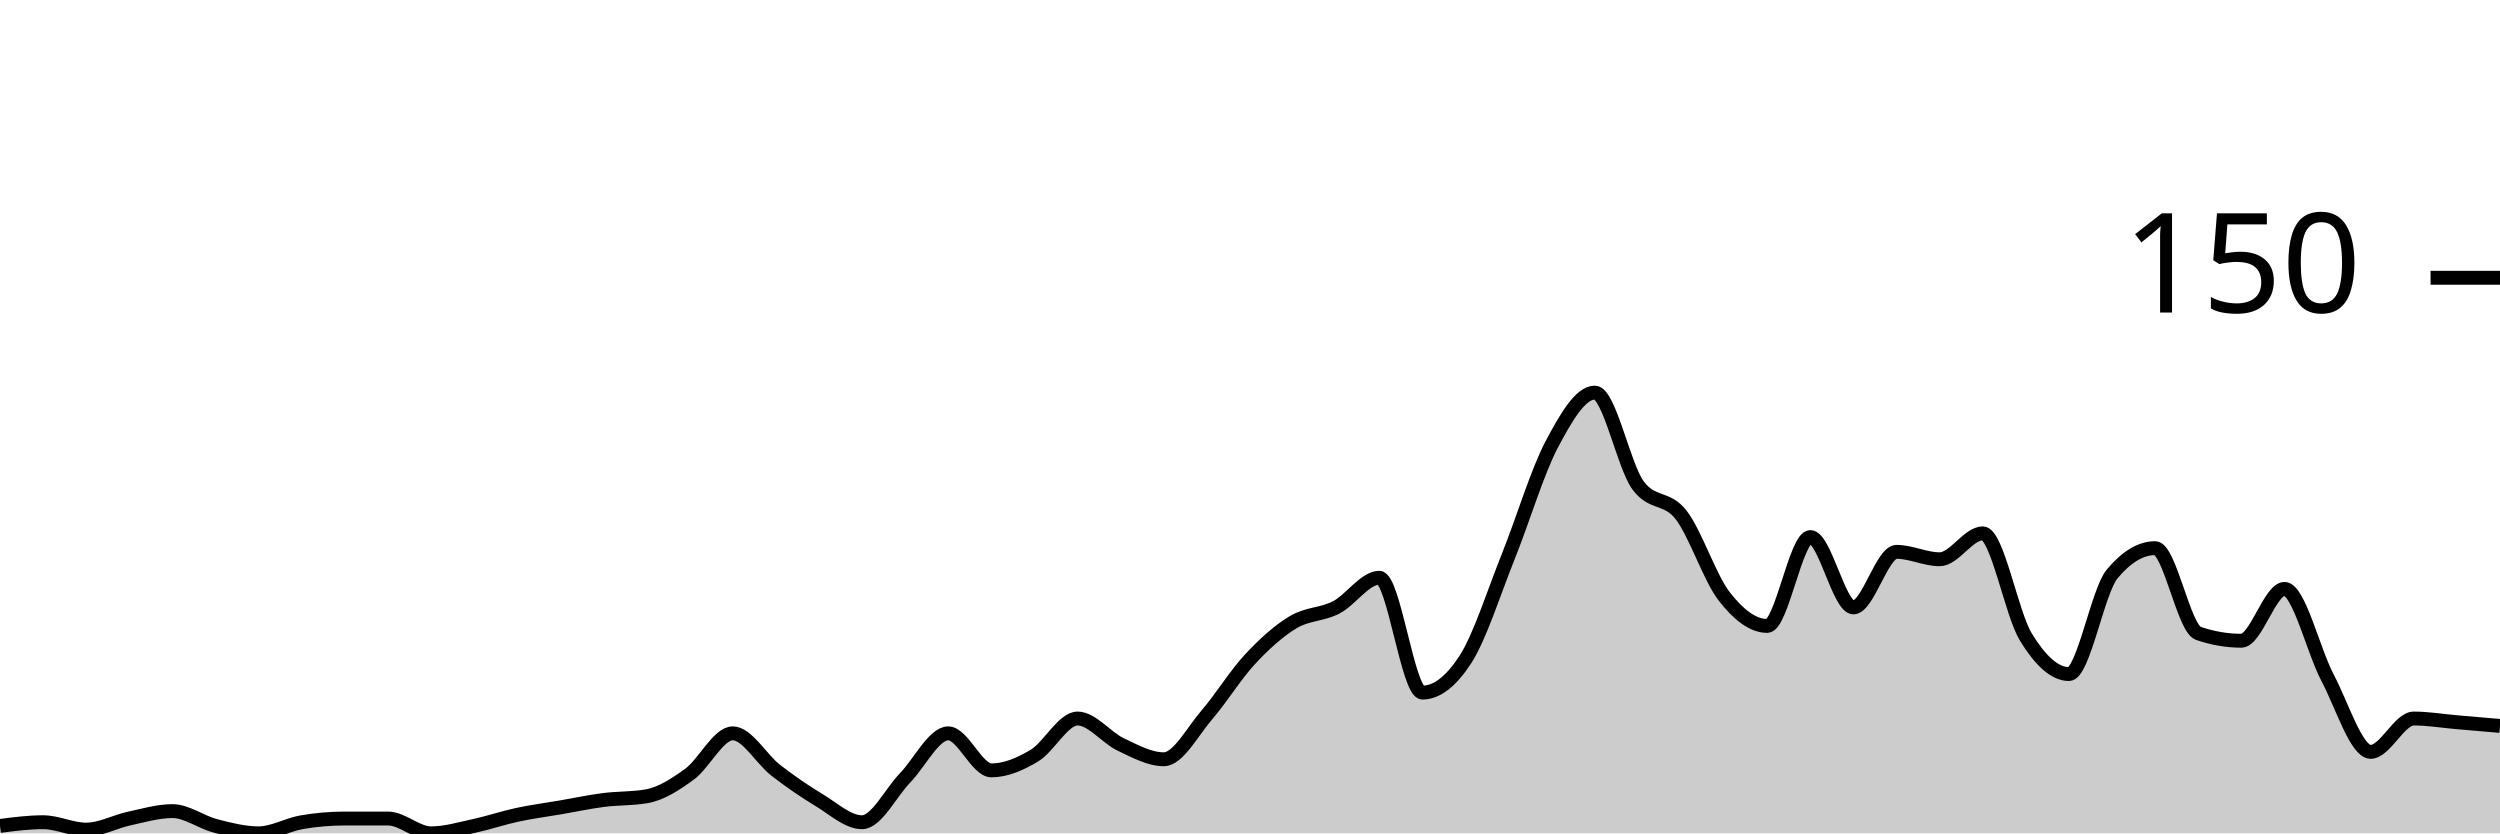
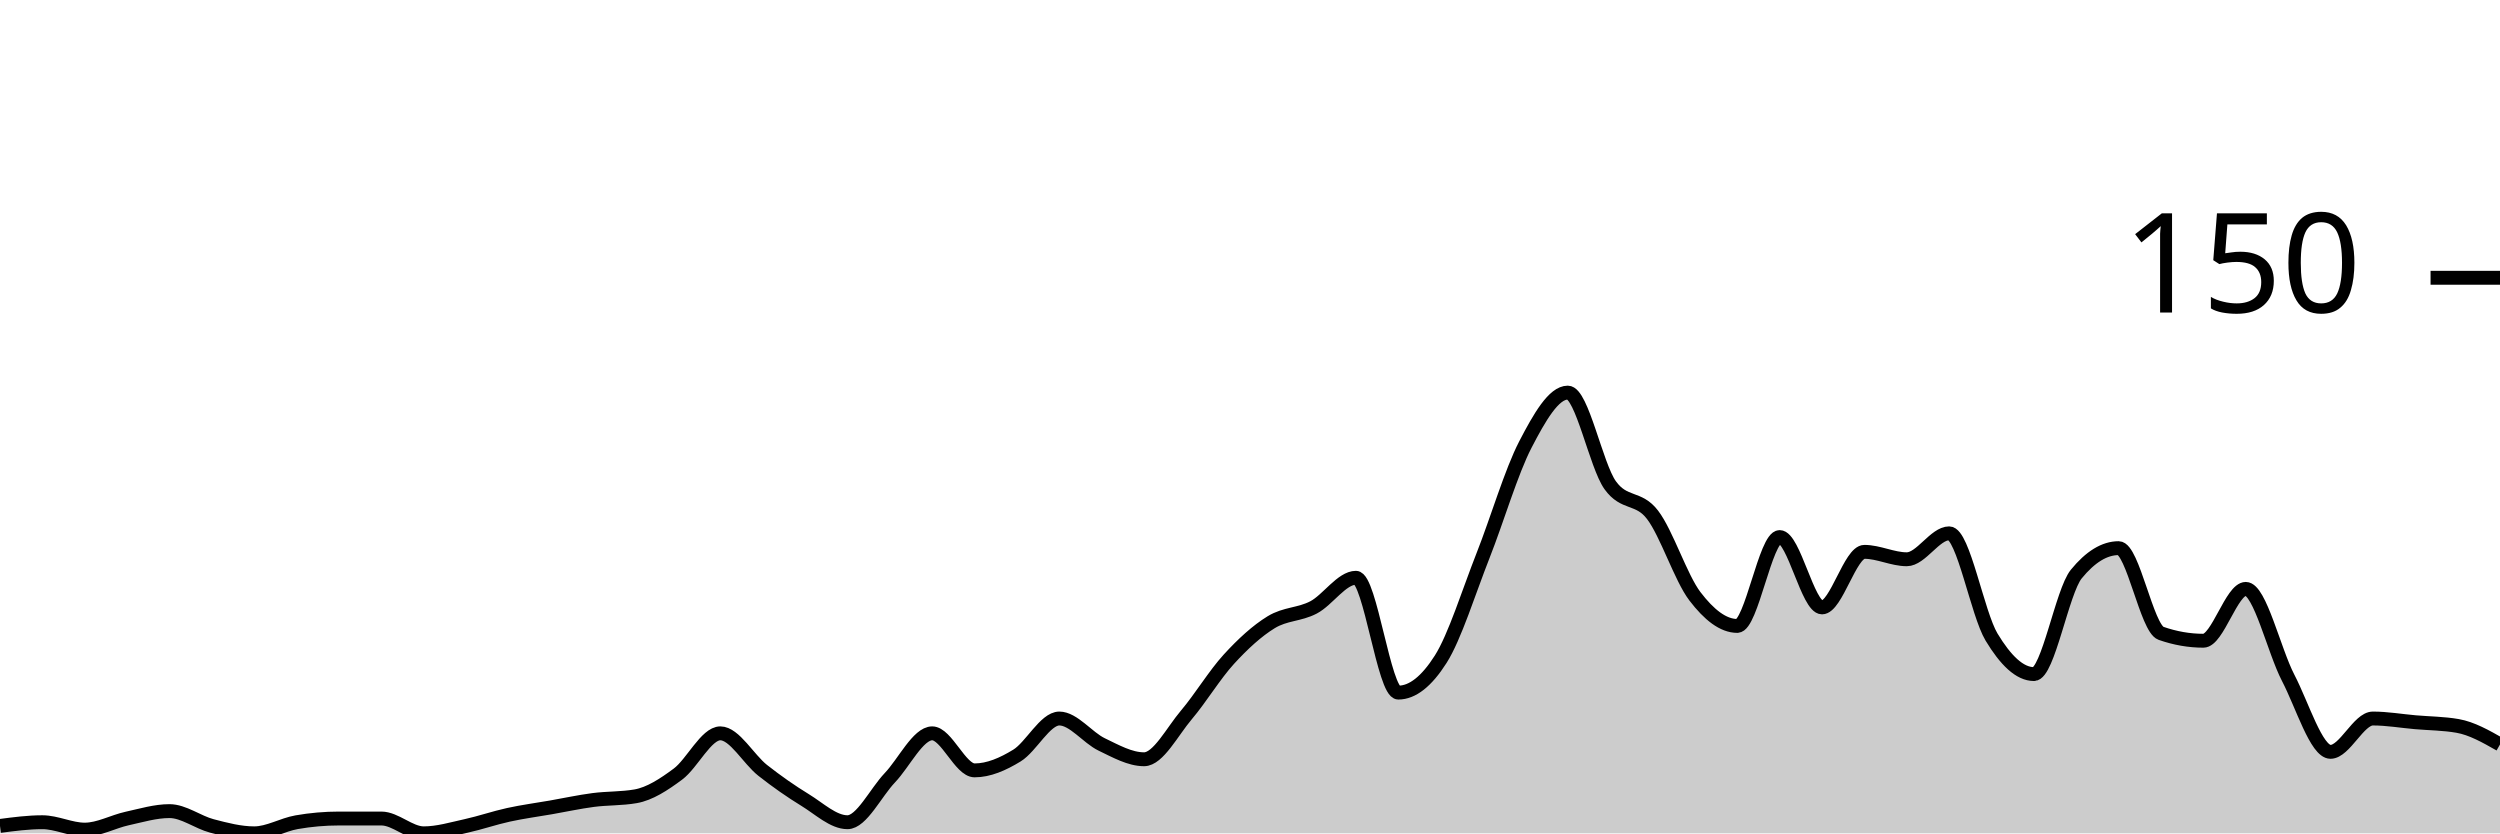
<svg xmlns="http://www.w3.org/2000/svg" viewBox="0 0 180 60">
  <g transform="translate(0,20)">
-     <path class="area" fill="rgba(0, 0, 0, 0.2)" d="M0,39.467C1.034,39.333,2.069,39.2,3.103,39.2C4.138,39.2,5.172,39.733,6.207,39.733C7.241,39.733,8.276,39.156,9.31,38.933C10.345,38.711,11.379,38.4,12.414,38.4C13.448,38.4,14.483,39.2,15.517,39.467C16.552,39.733,17.586,40,18.621,40C19.655,40,20.69,39.378,21.724,39.2C22.759,39.022,23.793,38.933,24.828,38.933C25.862,38.933,26.897,38.933,27.931,38.933C28.966,38.933,30,40,31.034,40C32.069,40,33.103,39.689,34.138,39.467C35.172,39.244,36.207,38.889,37.241,38.667C38.276,38.444,39.31,38.311,40.345,38.133C41.379,37.956,42.414,37.733,43.448,37.6C44.483,37.467,45.517,37.511,46.552,37.333C47.586,37.156,48.621,36.489,49.655,35.733C50.69,34.978,51.724,32.8,52.759,32.8C53.793,32.8,54.828,34.667,55.862,35.467C56.897,36.267,57.931,36.978,58.966,37.6C60,38.222,61.034,39.2,62.069,39.2C63.103,39.2,64.138,37.067,65.172,36C66.207,34.933,67.241,32.8,68.276,32.8C69.31,32.8,70.345,35.467,71.379,35.467C72.414,35.467,73.448,35.022,74.483,34.4C75.517,33.778,76.552,31.733,77.586,31.733C78.621,31.733,79.655,33.111,80.69,33.6C81.724,34.089,82.759,34.667,83.793,34.667C84.828,34.667,85.862,32.667,86.897,31.467C87.931,30.267,88.966,28.578,90,27.467C91.034,26.356,92.069,25.422,93.103,24.8C94.138,24.178,95.172,24.267,96.207,23.733C97.241,23.2,98.276,21.6,99.31,21.6C100.345,21.6,101.379,29.867,102.414,29.867C103.448,29.867,104.483,29.067,105.517,27.467C106.552,25.867,107.586,22.578,108.621,20C109.655,17.422,110.69,13.956,111.724,12C112.759,10.044,113.793,8.267,114.828,8.267C115.862,8.267,116.897,13.511,117.931,14.933C118.966,16.356,120,15.733,121.034,17.067C122.069,18.4,123.103,21.6,124.138,22.933C125.172,24.267,126.207,25.067,127.241,25.067C128.276,25.067,129.31,18.667,130.345,18.667C131.379,18.667,132.414,23.733,133.448,23.733C134.483,23.733,135.517,19.733,136.552,19.733C137.586,19.733,138.621,20.267,139.655,20.267C140.69,20.267,141.724,18.4,142.759,18.4C143.793,18.4,144.828,24.178,145.862,25.867C146.897,27.556,147.931,28.533,148.966,28.533C150,28.533,151.034,22.578,152.069,21.333C153.103,20.089,154.138,19.467,155.172,19.467C156.207,19.467,157.241,25.244,158.276,25.6C159.31,25.956,160.345,26.133,161.379,26.133C162.414,26.133,163.448,22.4,164.483,22.4C165.517,22.4,166.552,26.844,167.586,28.8C168.621,30.756,169.655,34.133,170.69,34.133C171.724,34.133,172.759,31.733,173.793,31.733C174.828,31.733,175.862,31.911,176.897,32C177.931,32.089,178.966,32.178,180,32.267L180,40C178.966,40,177.931,40,176.897,40C175.862,40,174.828,40,173.793,40C172.759,40,171.724,40,170.69,40C169.655,40,168.621,40,167.586,40C166.552,40,165.517,40,164.483,40C163.448,40,162.414,40,161.379,40C160.345,40,159.31,40,158.276,40C157.241,40,156.207,40,155.172,40C154.138,40,153.103,40,152.069,40C151.034,40,150,40,148.966,40C147.931,40,146.897,40,145.862,40C144.828,40,143.793,40,142.759,40C141.724,40,140.69,40,139.655,40C138.621,40,137.586,40,136.552,40C135.517,40,134.483,40,133.448,40C132.414,40,131.379,40,130.345,40C129.31,40,128.276,40,127.241,40C126.207,40,125.172,40,124.138,40C123.103,40,122.069,40,121.034,40C120,40,118.966,40,117.931,40C116.897,40,115.862,40,114.828,40C113.793,40,112.759,40,111.724,40C110.69,40,109.655,40,108.621,40C107.586,40,106.552,40,105.517,40C104.483,40,103.448,40,102.414,40C101.379,40,100.345,40,99.31,40C98.276,40,97.241,40,96.207,40C95.172,40,94.138,40,93.103,40C92.069,40,91.034,40,90,40C88.966,40,87.931,40,86.897,40C85.862,40,84.828,40,83.793,40C82.759,40,81.724,40,80.69,40C79.655,40,78.621,40,77.586,40C76.552,40,75.517,40,74.483,40C73.448,40,72.414,40,71.379,40C70.345,40,69.31,40,68.276,40C67.241,40,66.207,40,65.172,40C64.138,40,63.103,40,62.069,40C61.034,40,60,40,58.966,40C57.931,40,56.897,40,55.862,40C54.828,40,53.793,40,52.759,40C51.724,40,50.69,40,49.655,40C48.621,40,47.586,40,46.552,40C45.517,40,44.483,40,43.448,40C42.414,40,41.379,40,40.345,40C39.31,40,38.276,40,37.241,40C36.207,40,35.172,40,34.138,40C33.103,40,32.069,40,31.034,40C30,40,28.966,40,27.931,40C26.897,40,25.862,40,24.828,40C23.793,40,22.759,40,21.724,40C20.69,40,19.655,40,18.621,40C17.586,40,16.552,40,15.517,40C14.483,40,13.448,40,12.414,40C11.379,40,10.345,40,9.31,40C8.276,40,7.241,40,6.207,40C5.172,40,4.138,40,3.103,40C2.069,40,1.034,40,0,40Z" />
-     <path class="line" stroke="black" fill="none" d="M0,39.467C1.034,39.333,2.069,39.2,3.103,39.2C4.138,39.2,5.172,39.733,6.207,39.733C7.241,39.733,8.276,39.156,9.31,38.933C10.345,38.711,11.379,38.4,12.414,38.4C13.448,38.4,14.483,39.2,15.517,39.467C16.552,39.733,17.586,40,18.621,40C19.655,40,20.69,39.378,21.724,39.2C22.759,39.022,23.793,38.933,24.828,38.933C25.862,38.933,26.897,38.933,27.931,38.933C28.966,38.933,30,40,31.034,40C32.069,40,33.103,39.689,34.138,39.467C35.172,39.244,36.207,38.889,37.241,38.667C38.276,38.444,39.31,38.311,40.345,38.133C41.379,37.956,42.414,37.733,43.448,37.6C44.483,37.467,45.517,37.511,46.552,37.333C47.586,37.156,48.621,36.489,49.655,35.733C50.69,34.978,51.724,32.8,52.759,32.8C53.793,32.8,54.828,34.667,55.862,35.467C56.897,36.267,57.931,36.978,58.966,37.6C60,38.222,61.034,39.2,62.069,39.2C63.103,39.2,64.138,37.067,65.172,36C66.207,34.933,67.241,32.8,68.276,32.8C69.31,32.8,70.345,35.467,71.379,35.467C72.414,35.467,73.448,35.022,74.483,34.4C75.517,33.778,76.552,31.733,77.586,31.733C78.621,31.733,79.655,33.111,80.69,33.6C81.724,34.089,82.759,34.667,83.793,34.667C84.828,34.667,85.862,32.667,86.897,31.467C87.931,30.267,88.966,28.578,90,27.467C91.034,26.356,92.069,25.422,93.103,24.8C94.138,24.178,95.172,24.267,96.207,23.733C97.241,23.2,98.276,21.6,99.31,21.6C100.345,21.6,101.379,29.867,102.414,29.867C103.448,29.867,104.483,29.067,105.517,27.467C106.552,25.867,107.586,22.578,108.621,20C109.655,17.422,110.69,13.956,111.724,12C112.759,10.044,113.793,8.267,114.828,8.267C115.862,8.267,116.897,13.511,117.931,14.933C118.966,16.356,120,15.733,121.034,17.067C122.069,18.4,123.103,21.6,124.138,22.933C125.172,24.267,126.207,25.067,127.241,25.067C128.276,25.067,129.31,18.667,130.345,18.667C131.379,18.667,132.414,23.733,133.448,23.733C134.483,23.733,135.517,19.733,136.552,19.733C137.586,19.733,138.621,20.267,139.655,20.267C140.69,20.267,141.724,18.4,142.759,18.4C143.793,18.4,144.828,24.178,145.862,25.867C146.897,27.556,147.931,28.533,148.966,28.533C150,28.533,151.034,22.578,152.069,21.333C153.103,20.089,154.138,19.467,155.172,19.467C156.207,19.467,157.241,25.244,158.276,25.6C159.31,25.956,160.345,26.133,161.379,26.133C162.414,26.133,163.448,22.4,164.483,22.4C165.517,22.4,166.552,26.844,167.586,28.8C168.621,30.756,169.655,34.133,170.69,34.133C171.724,34.133,172.759,31.733,173.793,31.733C174.828,31.733,175.862,31.911,176.897,32C177.931,32.089,178.966,32.178,180,32.267" />
+     <path class="area" fill="rgba(0, 0, 0, 0.2)" d="M0,39.467C1.017,39.333,2.034,39.2,3.051,39.2C4.068,39.2,5.085,39.733,6.102,39.733C7.119,39.733,8.136,39.156,9.153,38.933C10.169,38.711,11.186,38.4,12.203,38.4C13.22,38.4,14.237,39.2,15.254,39.467C16.271,39.733,17.288,40,18.305,40C19.322,40,20.339,39.378,21.356,39.2C22.373,39.022,23.39,38.933,24.407,38.933C25.424,38.933,26.441,38.933,27.458,38.933C28.475,38.933,29.492,40,30.508,40C31.525,40,32.542,39.689,33.559,39.467C34.576,39.244,35.593,38.889,36.61,38.667C37.627,38.444,38.644,38.311,39.661,38.133C40.678,37.956,41.695,37.733,42.712,37.6C43.729,37.467,44.746,37.511,45.763,37.333C46.78,37.156,47.797,36.489,48.814,35.733C49.831,34.978,50.847,32.8,51.864,32.8C52.881,32.8,53.898,34.667,54.915,35.467C55.932,36.267,56.949,36.978,57.966,37.6C58.983,38.222,60,39.2,61.017,39.2C62.034,39.2,63.051,37.067,64.068,36C65.085,34.933,66.102,32.8,67.119,32.8C68.136,32.8,69.153,35.467,70.169,35.467C71.186,35.467,72.203,35.022,73.22,34.4C74.237,33.778,75.254,31.733,76.271,31.733C77.288,31.733,78.305,33.111,79.322,33.6C80.339,34.089,81.356,34.667,82.373,34.667C83.39,34.667,84.407,32.667,85.424,31.467C86.441,30.267,87.458,28.578,88.475,27.467C89.492,26.356,90.508,25.422,91.525,24.8C92.542,24.178,93.559,24.267,94.576,23.733C95.593,23.2,96.61,21.6,97.627,21.6C98.644,21.6,99.661,29.867,100.678,29.867C101.695,29.867,102.712,29.067,103.729,27.467C104.746,25.867,105.763,22.578,106.78,20C107.797,17.422,108.814,13.956,109.831,12C110.847,10.044,111.864,8.267,112.881,8.267C113.898,8.267,114.915,13.511,115.932,14.933C116.949,16.356,117.966,15.733,118.983,17.067C120,18.4,121.017,21.6,122.034,22.933C123.051,24.267,124.068,25.067,125.085,25.067C126.102,25.067,127.119,18.667,128.136,18.667C129.153,18.667,130.169,23.733,131.186,23.733C132.203,23.733,133.22,19.733,134.237,19.733C135.254,19.733,136.271,20.267,137.288,20.267C138.305,20.267,139.322,18.4,140.339,18.4C141.356,18.4,142.373,24.178,143.39,25.867C144.407,27.556,145.424,28.533,146.441,28.533C147.458,28.533,148.475,22.578,149.492,21.333C150.508,20.089,151.525,19.467,152.542,19.467C153.559,19.467,154.576,25.244,155.593,25.6C156.61,25.956,157.627,26.133,158.644,26.133C159.661,26.133,160.678,22.4,161.695,22.4C162.712,22.4,163.729,26.844,164.746,28.8C165.763,30.756,166.78,34.133,167.797,34.133C168.814,34.133,169.831,31.733,170.847,31.733C171.864,31.733,172.881,31.911,173.898,32C174.915,32.089,175.932,32.089,176.949,32.267C177.966,32.444,178.983,33.022,180,33.6L180,40C178.983,40,177.966,40,176.949,40C175.932,40,174.915,40,173.898,40C172.881,40,171.864,40,170.847,40C169.831,40,168.814,40,167.797,40C166.78,40,165.763,40,164.746,40C163.729,40,162.712,40,161.695,40C160.678,40,159.661,40,158.644,40C157.627,40,156.61,40,155.593,40C154.576,40,153.559,40,152.542,40C151.525,40,150.508,40,149.492,40C148.475,40,147.458,40,146.441,40C145.424,40,144.407,40,143.39,40C142.373,40,141.356,40,140.339,40C139.322,40,138.305,40,137.288,40C136.271,40,135.254,40,134.237,40C133.22,40,132.203,40,131.186,40C130.169,40,129.153,40,128.136,40C127.119,40,126.102,40,125.085,40C124.068,40,123.051,40,122.034,40C121.017,40,120,40,118.983,40C117.966,40,116.949,40,115.932,40C114.915,40,113.898,40,112.881,40C111.864,40,110.847,40,109.831,40C108.814,40,107.797,40,106.78,40C105.763,40,104.746,40,103.729,40C102.712,40,101.695,40,100.678,40C99.661,40,98.644,40,97.627,40C96.61,40,95.593,40,94.576,40C93.559,40,92.542,40,91.525,40C90.508,40,89.492,40,88.475,40C87.458,40,86.441,40,85.424,40C84.407,40,83.39,40,82.373,40C81.356,40,80.339,40,79.322,40C78.305,40,77.288,40,76.271,40C75.254,40,74.237,40,73.22,40C72.203,40,71.186,40,70.169,40C69.153,40,68.136,40,67.119,40C66.102,40,65.085,40,64.068,40C63.051,40,62.034,40,61.017,40C60,40,58.983,40,57.966,40C56.949,40,55.932,40,54.915,40C53.898,40,52.881,40,51.864,40C50.847,40,49.831,40,48.814,40C47.797,40,46.78,40,45.763,40C44.746,40,43.729,40,42.712,40C41.695,40,40.678,40,39.661,40C38.644,40,37.627,40,36.61,40C35.593,40,34.576,40,33.559,40C32.542,40,31.525,40,30.508,40C29.492,40,28.475,40,27.458,40C26.441,40,25.424,40,24.407,40C23.39,40,22.373,40,21.356,40C20.339,40,19.322,40,18.305,40C17.288,40,16.271,40,15.254,40C14.237,40,13.22,40,12.203,40C11.186,40,10.169,40,9.153,40C8.136,40,7.119,40,6.102,40C5.085,40,4.068,40,3.051,40C2.034,40,1.017,40,0,40Z" />
+     <path class="line" stroke="black" fill="none" d="M0,39.467C1.017,39.333,2.034,39.2,3.051,39.2C4.068,39.2,5.085,39.733,6.102,39.733C7.119,39.733,8.136,39.156,9.153,38.933C10.169,38.711,11.186,38.4,12.203,38.4C13.22,38.4,14.237,39.2,15.254,39.467C16.271,39.733,17.288,40,18.305,40C19.322,40,20.339,39.378,21.356,39.2C22.373,39.022,23.39,38.933,24.407,38.933C25.424,38.933,26.441,38.933,27.458,38.933C28.475,38.933,29.492,40,30.508,40C31.525,40,32.542,39.689,33.559,39.467C34.576,39.244,35.593,38.889,36.61,38.667C37.627,38.444,38.644,38.311,39.661,38.133C40.678,37.956,41.695,37.733,42.712,37.6C43.729,37.467,44.746,37.511,45.763,37.333C46.78,37.156,47.797,36.489,48.814,35.733C49.831,34.978,50.847,32.8,51.864,32.8C52.881,32.8,53.898,34.667,54.915,35.467C55.932,36.267,56.949,36.978,57.966,37.6C58.983,38.222,60,39.2,61.017,39.2C62.034,39.2,63.051,37.067,64.068,36C65.085,34.933,66.102,32.8,67.119,32.8C68.136,32.8,69.153,35.467,70.169,35.467C71.186,35.467,72.203,35.022,73.22,34.4C74.237,33.778,75.254,31.733,76.271,31.733C77.288,31.733,78.305,33.111,79.322,33.6C80.339,34.089,81.356,34.667,82.373,34.667C83.39,34.667,84.407,32.667,85.424,31.467C86.441,30.267,87.458,28.578,88.475,27.467C89.492,26.356,90.508,25.422,91.525,24.8C92.542,24.178,93.559,24.267,94.576,23.733C95.593,23.2,96.61,21.6,97.627,21.6C98.644,21.6,99.661,29.867,100.678,29.867C101.695,29.867,102.712,29.067,103.729,27.467C104.746,25.867,105.763,22.578,106.78,20C107.797,17.422,108.814,13.956,109.831,12C110.847,10.044,111.864,8.267,112.881,8.267C113.898,8.267,114.915,13.511,115.932,14.933C116.949,16.356,117.966,15.733,118.983,17.067C120,18.4,121.017,21.6,122.034,22.933C123.051,24.267,124.068,25.067,125.085,25.067C126.102,25.067,127.119,18.667,128.136,18.667C129.153,18.667,130.169,23.733,131.186,23.733C132.203,23.733,133.22,19.733,134.237,19.733C135.254,19.733,136.271,20.267,137.288,20.267C138.305,20.267,139.322,18.4,140.339,18.4C141.356,18.4,142.373,24.178,143.39,25.867C144.407,27.556,145.424,28.533,146.441,28.533C147.458,28.533,148.475,22.578,149.492,21.333C150.508,20.089,151.525,19.467,152.542,19.467C153.559,19.467,154.576,25.244,155.593,25.6C156.61,25.956,157.627,26.133,158.644,26.133C159.661,26.133,160.678,22.4,161.695,22.4C162.712,22.4,163.729,26.844,164.746,28.8C165.763,30.756,166.78,34.133,167.797,34.133C168.814,34.133,169.831,31.733,170.847,31.733C171.864,31.733,172.881,31.911,173.898,32C174.915,32.089,175.932,32.089,176.949,32.267C177.966,32.444,178.983,33.022,180,33.6" />
    <path class="axis-ceiling" stroke-width="1" stroke="black" fill="none" d="M175,0L180,0" />
    <text class="axis-ceiling-label" font-family="sans-serif" text-anchor="end" font-size="10px" x="170" y="2.5">150</text>
  </g>
</svg>
